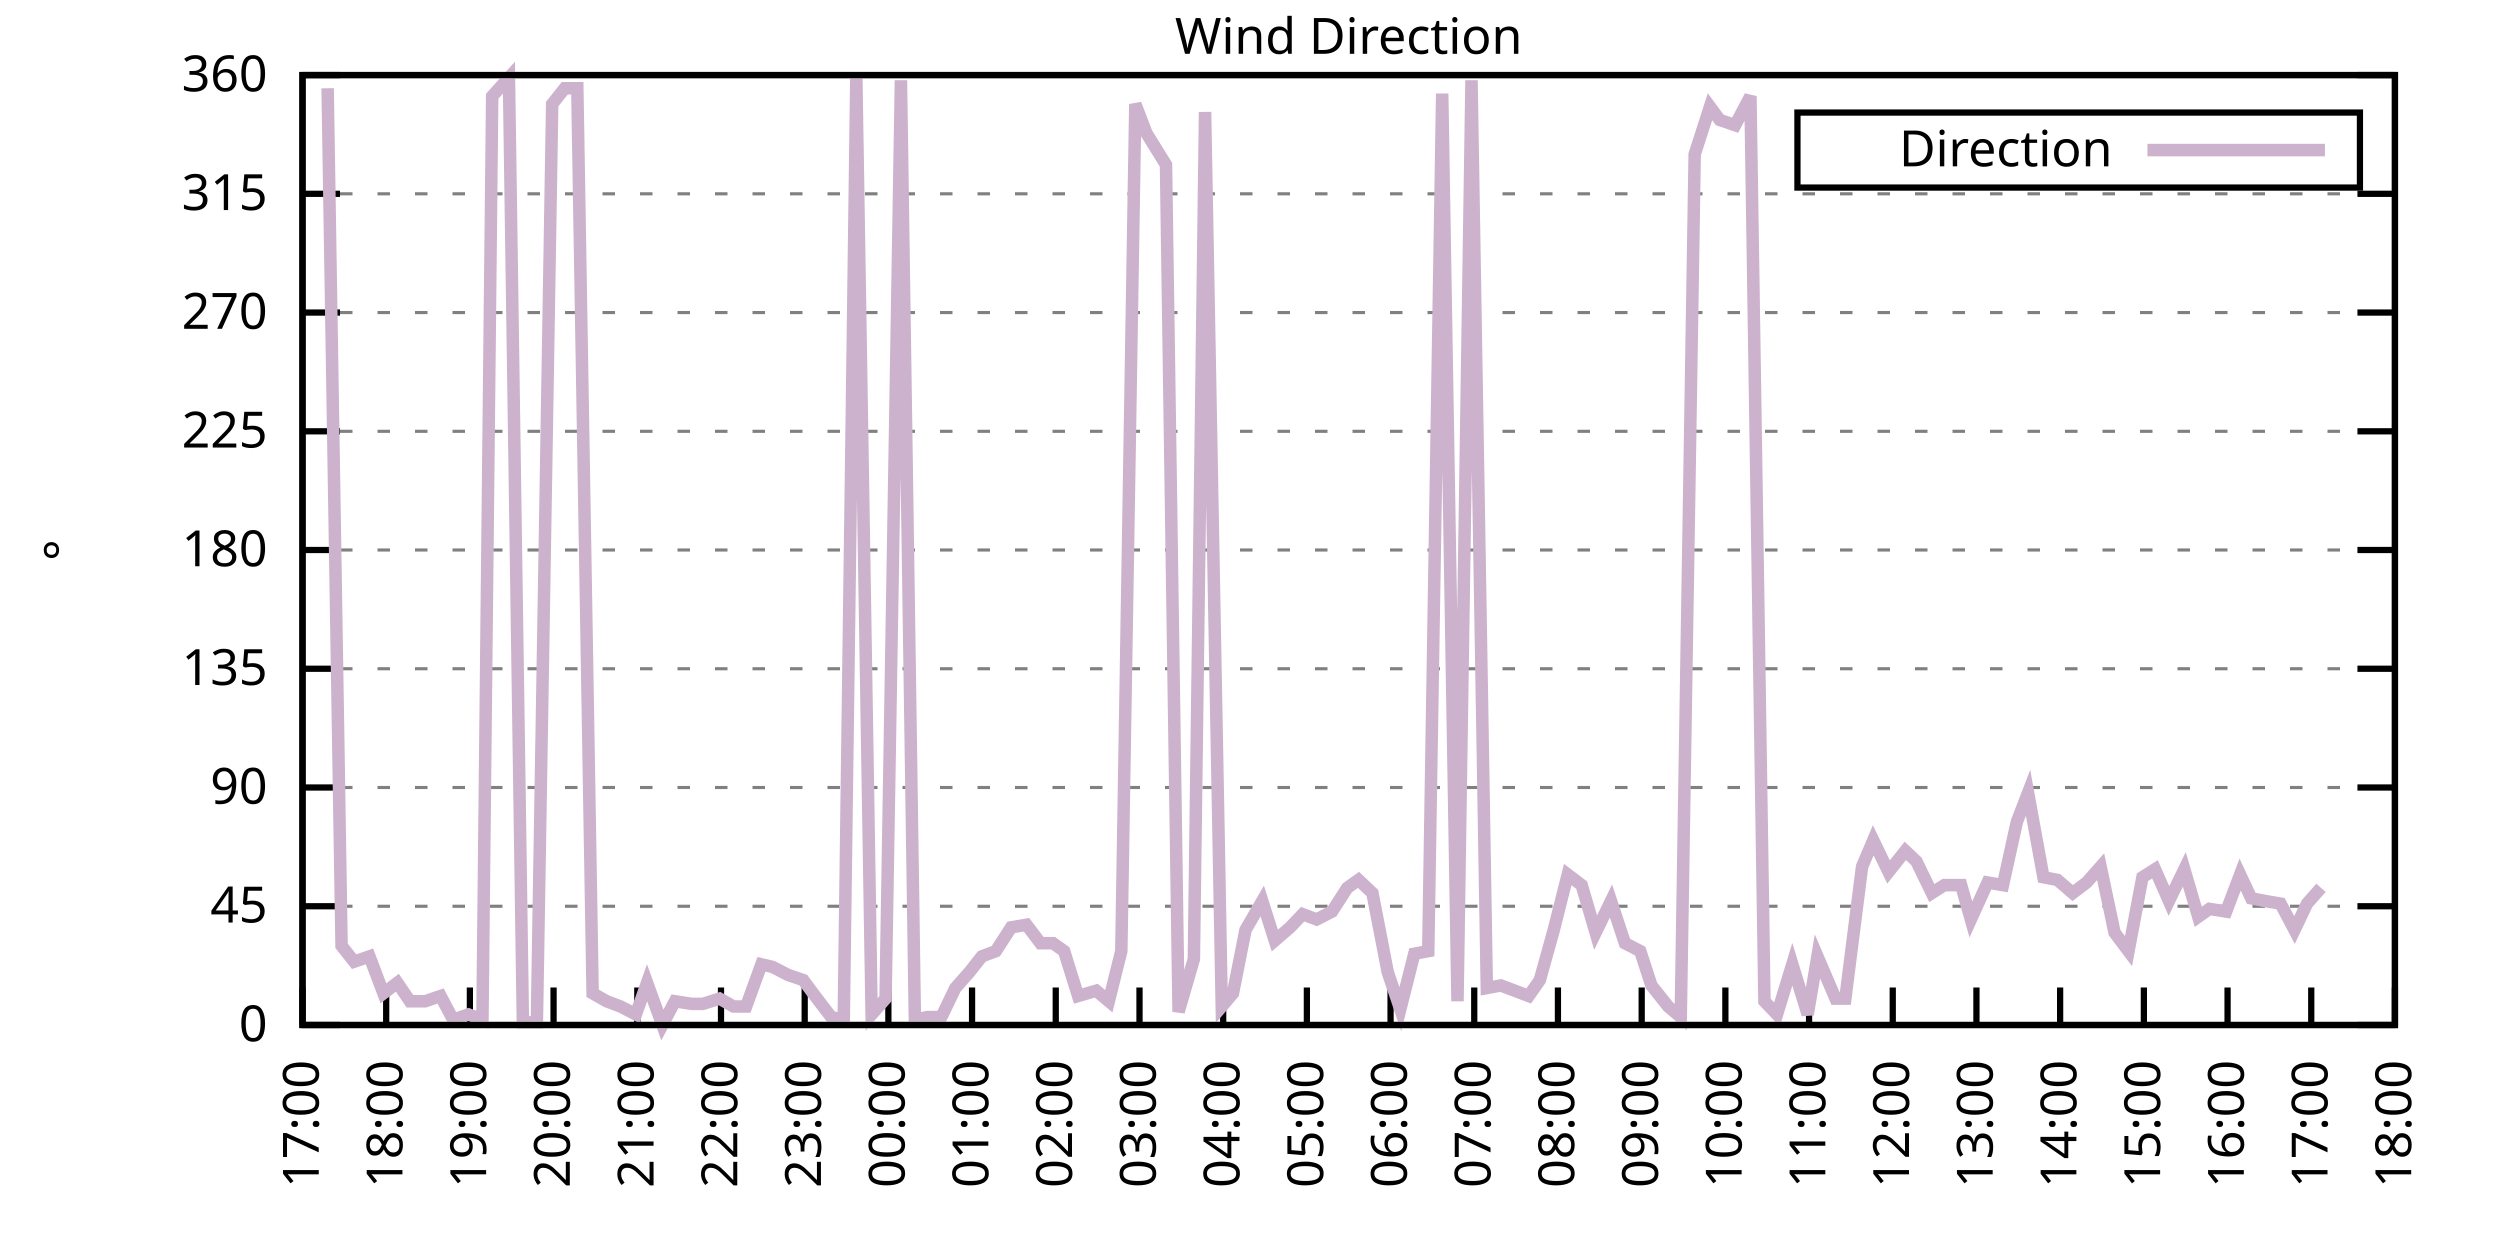
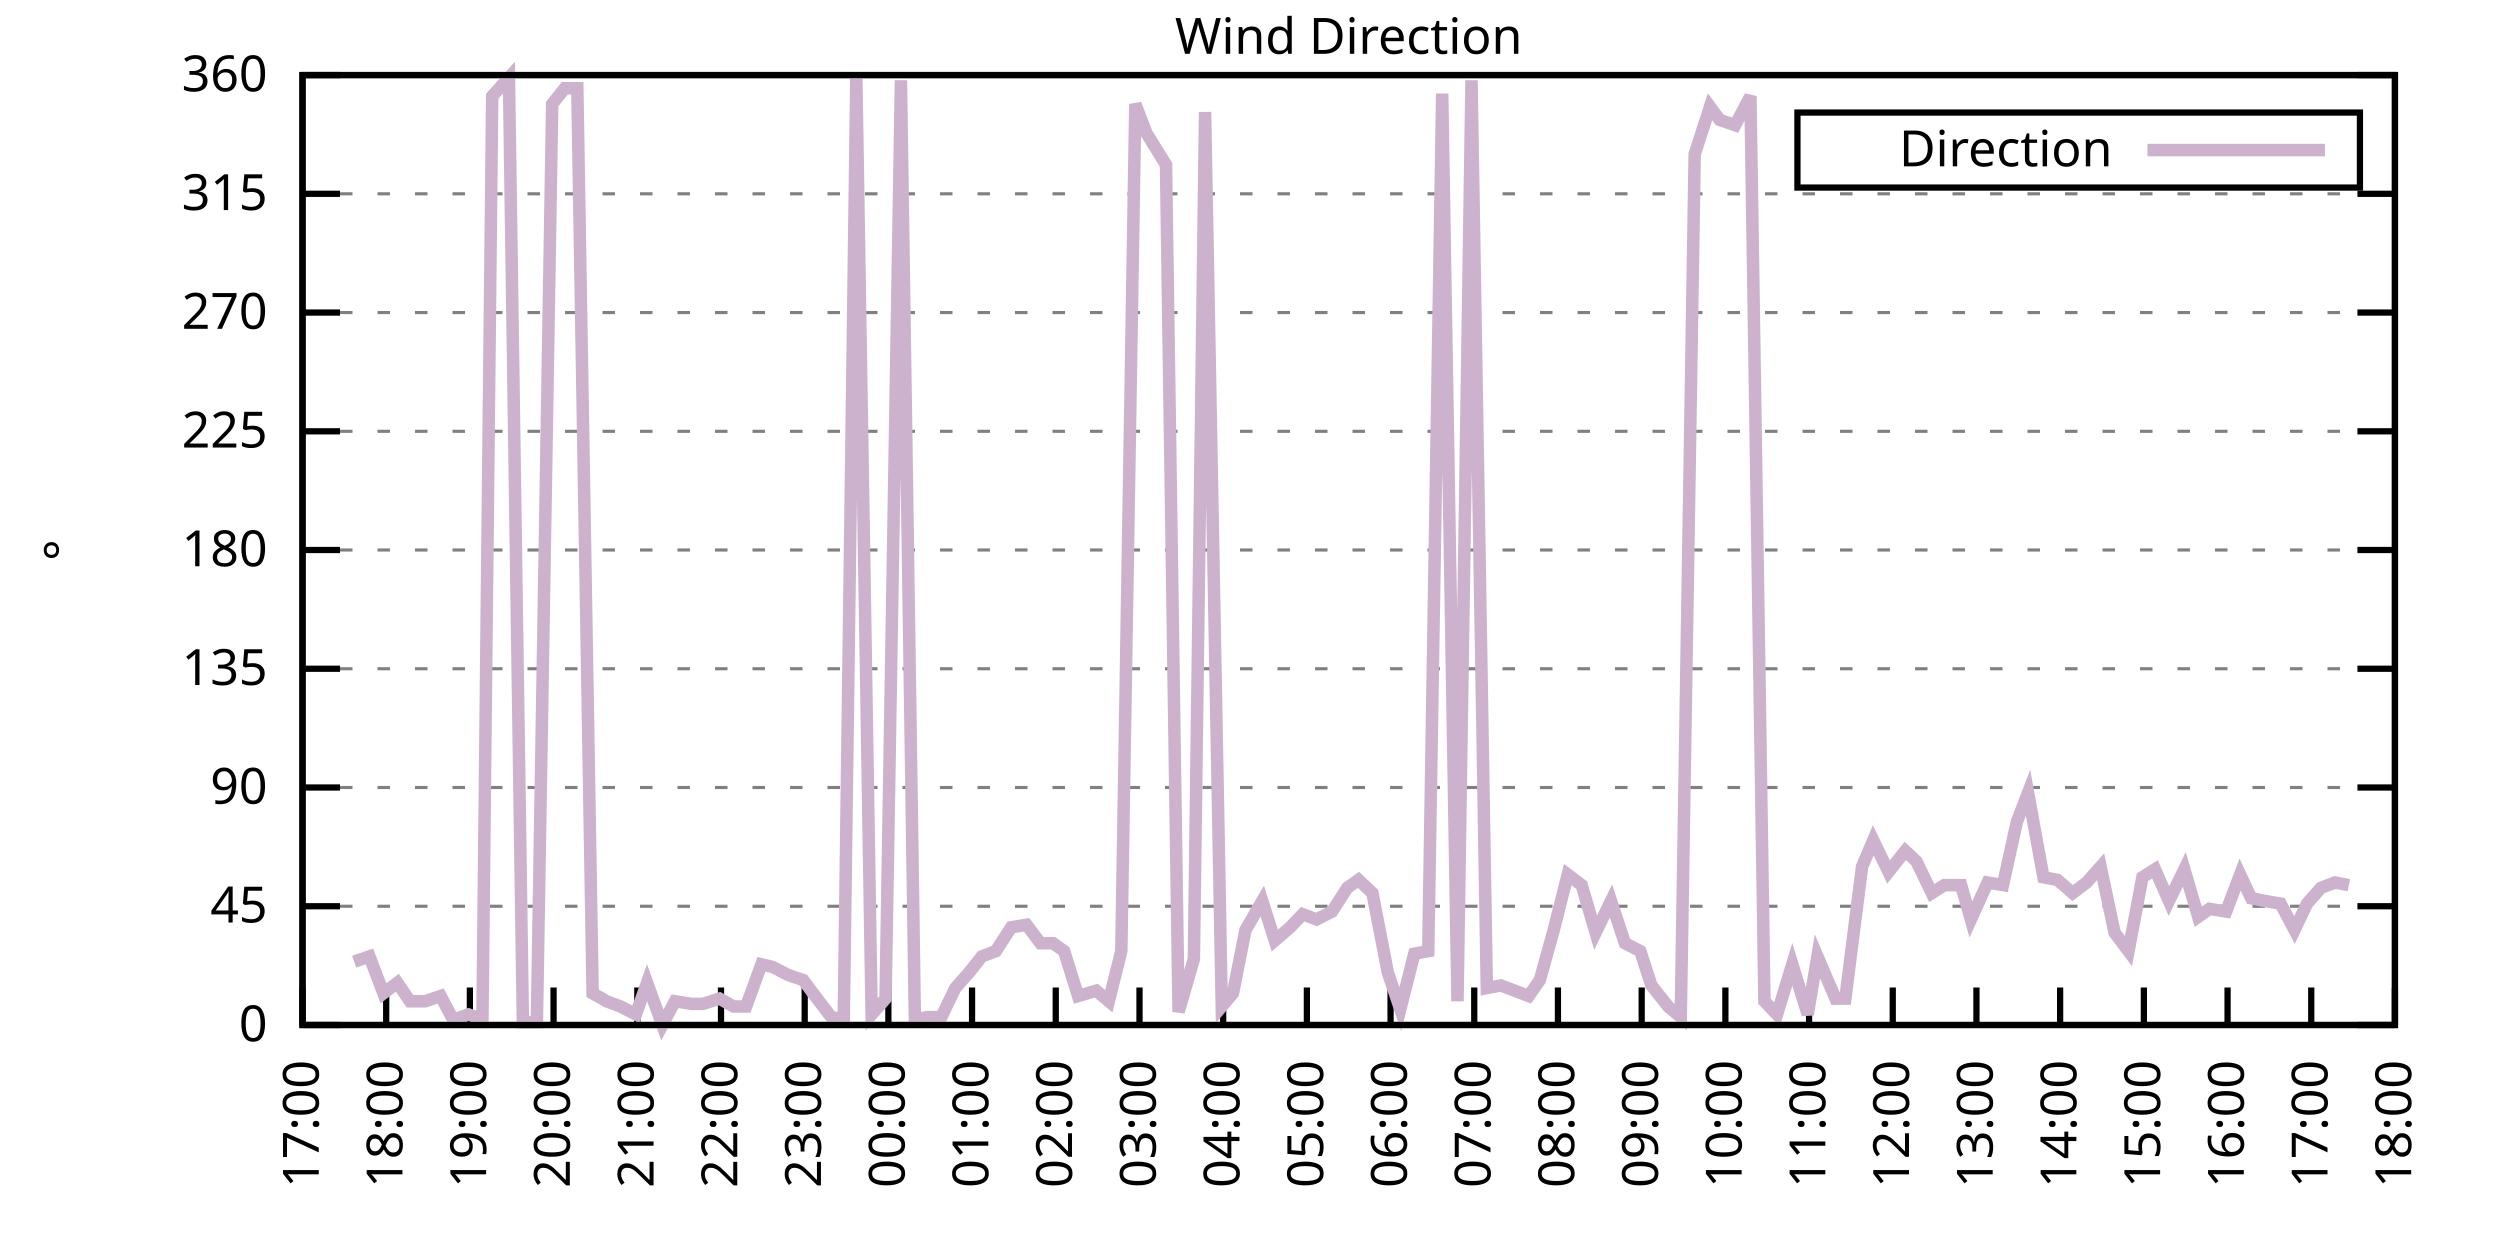
<svg xmlns="http://www.w3.org/2000/svg" xmlns:xlink="http://www.w3.org/1999/xlink" width="400" height="200" viewBox="0 0 400 200">
  <g id="gnuplot_canvas">
    <rect x="0" y="0" width="400" height="200" fill="none" />
    <defs>
      <circle id="gpDot" r="0.5" stroke-width="0.5" stroke="currentColor" />
      <path id="gpPt0" stroke-width="0.333" stroke="currentColor" d="M-1,0 h2 M0,-1 v2" />
      <path id="gpPt1" stroke-width="0.333" stroke="currentColor" d="M-1,-1 L1,1 M1,-1 L-1,1" />
      <path id="gpPt2" stroke-width="0.333" stroke="currentColor" d="M-1,0 L1,0 M0,-1 L0,1 M-1,-1 L1,1 M-1,1 L1,-1" />
      <rect id="gpPt3" stroke-width="0.333" stroke="currentColor" x="-1" y="-1" width="2" height="2" />
      <rect id="gpPt4" stroke-width="0.333" stroke="currentColor" fill="currentColor" x="-1" y="-1" width="2" height="2" />
      <circle id="gpPt5" stroke-width="0.333" stroke="currentColor" cx="0" cy="0" r="1" />
      <use xlink:href="#gpPt5" id="gpPt6" fill="currentColor" stroke="none" />
      <path id="gpPt7" stroke-width="0.333" stroke="currentColor" d="M0,-1.33 L-1.33,0.67 L1.33,0.67 z" />
      <use xlink:href="#gpPt7" id="gpPt8" fill="currentColor" stroke="none" />
      <use xlink:href="#gpPt7" id="gpPt9" stroke="currentColor" transform="rotate(180)" />
      <use xlink:href="#gpPt9" id="gpPt10" fill="currentColor" stroke="none" />
      <use xlink:href="#gpPt3" id="gpPt11" stroke="currentColor" transform="rotate(45)" />
      <use xlink:href="#gpPt11" id="gpPt12" fill="currentColor" stroke="none" />
      <path id="gpPt13" stroke-width="0.333" stroke="currentColor" d="M0,1.330 L1.265,0.411 L0.782,-1.067 L-0.782,-1.076 L-1.265,0.411 z" />
      <use xlink:href="#gpPt13" id="gpPt14" fill="currentColor" stroke="none" />
      <filter id="textbox" filterUnits="objectBoundingBox" x="0" y="0" height="1" width="1">
        <feFlood flood-color="white" flood-opacity="1" result="bgnd" />
        <feComposite in="SourceGraphic" in2="bgnd" operator="atop" />
      </filter>
      <filter id="greybox" filterUnits="objectBoundingBox" x="0" y="0" height="1" width="1">
        <feFlood flood-color="lightgrey" flood-opacity="1" result="grey" />
        <feComposite in="SourceGraphic" in2="grey" operator="atop" />
      </filter>
    </defs>
    <g fill="none" color="white" stroke="currentColor" stroke-width="1.00" stroke-linecap="butt" stroke-linejoin="miter">
</g>
    <g fill="none" color="black" stroke="currentColor" stroke-width="1.00" stroke-linecap="butt" stroke-linejoin="miter">
      <g stroke="none" shape-rendering="crispEdges">
        <polygon fill="rgb(255, 255, 255)" points="48.40,164.00 383.18,164.00 383.18,12.02 48.40,12.02 " />
      </g>
    </g>
    <g fill="none" color="black" stroke="currentColor" stroke-width="1.00" stroke-linecap="butt" stroke-linejoin="miter">
</g>
    <g fill="none" color="black" stroke="black" stroke-width="0.50" stroke-linecap="butt" stroke-linejoin="miter">
</g>
    <g fill="none" color="gray" stroke="currentColor" stroke-width="0.50" stroke-linecap="butt" stroke-linejoin="miter">
      <path stroke="gray" stroke-dasharray="2,4" class="gridline" d="M48.40,164.00 L383.19,164.00  " />
    </g>
    <g fill="none" color="gray" stroke="gray" stroke-width="1.00" stroke-linecap="butt" stroke-linejoin="miter">
</g>
    <g fill="none" color="black" stroke="currentColor" stroke-width="1.00" stroke-linecap="butt" stroke-linejoin="miter">
      <path stroke="black" d="M48.40,164.00 L54.40,164.00 M383.19,164.00 L377.19,164.00  " />
      <g transform="translate(42.80,166.60)" stroke="none" fill="black" font-family="Sans" font-size="8.00" text-anchor="end">
        <text>
          <tspan font-family="Sans"> 0</tspan>
        </text>
      </g>
    </g>
    <g fill="none" color="black" stroke="currentColor" stroke-width="1.00" stroke-linecap="butt" stroke-linejoin="miter">
</g>
    <g fill="none" color="black" stroke="black" stroke-width="0.50" stroke-linecap="butt" stroke-linejoin="miter">
</g>
    <g fill="none" color="gray" stroke="currentColor" stroke-width="0.50" stroke-linecap="butt" stroke-linejoin="miter">
      <path stroke="gray" stroke-dasharray="2,4" class="gridline" d="M48.40,145.00 L383.19,145.00  " />
    </g>
    <g fill="none" color="gray" stroke="gray" stroke-width="1.00" stroke-linecap="butt" stroke-linejoin="miter">
</g>
    <g fill="none" color="black" stroke="currentColor" stroke-width="1.00" stroke-linecap="butt" stroke-linejoin="miter">
      <path stroke="black" d="M48.40,145.00 L54.40,145.00 M383.19,145.00 L377.19,145.00  " />
      <g transform="translate(42.80,147.60)" stroke="none" fill="black" font-family="Sans" font-size="8.00" text-anchor="end">
        <text>
          <tspan font-family="Sans"> 45</tspan>
        </text>
      </g>
    </g>
    <g fill="none" color="black" stroke="currentColor" stroke-width="1.00" stroke-linecap="butt" stroke-linejoin="miter">
</g>
    <g fill="none" color="black" stroke="black" stroke-width="0.50" stroke-linecap="butt" stroke-linejoin="miter">
</g>
    <g fill="none" color="gray" stroke="currentColor" stroke-width="0.50" stroke-linecap="butt" stroke-linejoin="miter">
      <path stroke="gray" stroke-dasharray="2,4" class="gridline" d="M48.40,126.00 L383.19,126.00  " />
    </g>
    <g fill="none" color="gray" stroke="gray" stroke-width="1.00" stroke-linecap="butt" stroke-linejoin="miter">
</g>
    <g fill="none" color="black" stroke="currentColor" stroke-width="1.00" stroke-linecap="butt" stroke-linejoin="miter">
      <path stroke="black" d="M48.40,126.00 L54.40,126.00 M383.19,126.00 L377.19,126.00  " />
      <g transform="translate(42.80,128.60)" stroke="none" fill="black" font-family="Sans" font-size="8.00" text-anchor="end">
        <text>
          <tspan font-family="Sans"> 90</tspan>
        </text>
      </g>
    </g>
    <g fill="none" color="black" stroke="currentColor" stroke-width="1.00" stroke-linecap="butt" stroke-linejoin="miter">
</g>
    <g fill="none" color="black" stroke="black" stroke-width="0.50" stroke-linecap="butt" stroke-linejoin="miter">
</g>
    <g fill="none" color="gray" stroke="currentColor" stroke-width="0.50" stroke-linecap="butt" stroke-linejoin="miter">
      <path stroke="gray" stroke-dasharray="2,4" class="gridline" d="M48.40,107.00 L383.19,107.00  " />
    </g>
    <g fill="none" color="gray" stroke="gray" stroke-width="1.00" stroke-linecap="butt" stroke-linejoin="miter">
</g>
    <g fill="none" color="black" stroke="currentColor" stroke-width="1.00" stroke-linecap="butt" stroke-linejoin="miter">
      <path stroke="black" d="M48.40,107.00 L54.40,107.00 M383.19,107.00 L377.19,107.00  " />
      <g transform="translate(42.80,109.60)" stroke="none" fill="black" font-family="Sans" font-size="8.00" text-anchor="end">
        <text>
          <tspan font-family="Sans"> 135</tspan>
        </text>
      </g>
    </g>
    <g fill="none" color="black" stroke="currentColor" stroke-width="1.00" stroke-linecap="butt" stroke-linejoin="miter">
</g>
    <g fill="none" color="black" stroke="black" stroke-width="0.50" stroke-linecap="butt" stroke-linejoin="miter">
</g>
    <g fill="none" color="gray" stroke="currentColor" stroke-width="0.50" stroke-linecap="butt" stroke-linejoin="miter">
      <path stroke="gray" stroke-dasharray="2,4" class="gridline" d="M48.40,88.00 L383.19,88.00  " />
    </g>
    <g fill="none" color="gray" stroke="gray" stroke-width="1.00" stroke-linecap="butt" stroke-linejoin="miter">
</g>
    <g fill="none" color="black" stroke="currentColor" stroke-width="1.00" stroke-linecap="butt" stroke-linejoin="miter">
      <path stroke="black" d="M48.40,88.00 L54.40,88.00 M383.19,88.00 L377.19,88.00  " />
      <g transform="translate(42.80,90.60)" stroke="none" fill="black" font-family="Sans" font-size="8.00" text-anchor="end">
        <text>
          <tspan font-family="Sans"> 180</tspan>
        </text>
      </g>
    </g>
    <g fill="none" color="black" stroke="currentColor" stroke-width="1.00" stroke-linecap="butt" stroke-linejoin="miter">
</g>
    <g fill="none" color="black" stroke="black" stroke-width="0.50" stroke-linecap="butt" stroke-linejoin="miter">
</g>
    <g fill="none" color="gray" stroke="currentColor" stroke-width="0.50" stroke-linecap="butt" stroke-linejoin="miter">
      <path stroke="gray" stroke-dasharray="2,4" class="gridline" d="M48.40,69.01 L383.19,69.01  " />
    </g>
    <g fill="none" color="gray" stroke="gray" stroke-width="1.00" stroke-linecap="butt" stroke-linejoin="miter">
</g>
    <g fill="none" color="black" stroke="currentColor" stroke-width="1.00" stroke-linecap="butt" stroke-linejoin="miter">
      <path stroke="black" d="M48.40,69.01 L54.40,69.01 M383.19,69.01 L377.19,69.01  " />
      <g transform="translate(42.80,71.61)" stroke="none" fill="black" font-family="Sans" font-size="8.00" text-anchor="end">
        <text>
          <tspan font-family="Sans"> 225</tspan>
        </text>
      </g>
    </g>
    <g fill="none" color="black" stroke="currentColor" stroke-width="1.00" stroke-linecap="butt" stroke-linejoin="miter">
</g>
    <g fill="none" color="black" stroke="black" stroke-width="0.50" stroke-linecap="butt" stroke-linejoin="miter">
</g>
    <g fill="none" color="gray" stroke="currentColor" stroke-width="0.50" stroke-linecap="butt" stroke-linejoin="miter">
      <path stroke="gray" stroke-dasharray="2,4" class="gridline" d="M48.40,50.01 L383.19,50.01  " />
    </g>
    <g fill="none" color="gray" stroke="gray" stroke-width="1.00" stroke-linecap="butt" stroke-linejoin="miter">
</g>
    <g fill="none" color="black" stroke="currentColor" stroke-width="1.00" stroke-linecap="butt" stroke-linejoin="miter">
      <path stroke="black" d="M48.40,50.01 L54.40,50.01 M383.19,50.01 L377.19,50.01  " />
      <g transform="translate(42.80,52.61)" stroke="none" fill="black" font-family="Sans" font-size="8.00" text-anchor="end">
        <text>
          <tspan font-family="Sans"> 270</tspan>
        </text>
      </g>
    </g>
    <g fill="none" color="black" stroke="currentColor" stroke-width="1.00" stroke-linecap="butt" stroke-linejoin="miter">
</g>
    <g fill="none" color="black" stroke="black" stroke-width="0.50" stroke-linecap="butt" stroke-linejoin="miter">
</g>
    <g fill="none" color="gray" stroke="currentColor" stroke-width="0.50" stroke-linecap="butt" stroke-linejoin="miter">
      <path stroke="gray" stroke-dasharray="2,4" class="gridline" d="M48.40,31.01 L383.19,31.01  " />
    </g>
    <g fill="none" color="gray" stroke="gray" stroke-width="1.00" stroke-linecap="butt" stroke-linejoin="miter">
</g>
    <g fill="none" color="black" stroke="currentColor" stroke-width="1.00" stroke-linecap="butt" stroke-linejoin="miter">
      <path stroke="black" d="M48.40,31.01 L54.40,31.01 M383.19,31.01 L377.19,31.01  " />
      <g transform="translate(42.80,33.61)" stroke="none" fill="black" font-family="Sans" font-size="8.00" text-anchor="end">
        <text>
          <tspan font-family="Sans"> 315</tspan>
        </text>
      </g>
    </g>
    <g fill="none" color="black" stroke="currentColor" stroke-width="1.00" stroke-linecap="butt" stroke-linejoin="miter">
</g>
    <g fill="none" color="black" stroke="black" stroke-width="0.50" stroke-linecap="butt" stroke-linejoin="miter">
</g>
    <g fill="none" color="gray" stroke="currentColor" stroke-width="0.50" stroke-linecap="butt" stroke-linejoin="miter">
      <path stroke="gray" stroke-dasharray="2,4" class="gridline" d="M48.40,12.01 L383.19,12.01  " />
    </g>
    <g fill="none" color="gray" stroke="gray" stroke-width="1.00" stroke-linecap="butt" stroke-linejoin="miter">
</g>
    <g fill="none" color="black" stroke="currentColor" stroke-width="1.00" stroke-linecap="butt" stroke-linejoin="miter">
      <path stroke="black" d="M48.40,12.01 L54.40,12.01 M383.19,12.01 L377.19,12.01  " />
      <g transform="translate(42.80,14.61)" stroke="none" fill="black" font-family="Sans" font-size="8.00" text-anchor="end">
        <text>
          <tspan font-family="Sans"> 360</tspan>
        </text>
      </g>
    </g>
    <g fill="none" color="black" stroke="currentColor" stroke-width="1.00" stroke-linecap="butt" stroke-linejoin="miter">
      <path stroke="black" d="M48.40,164.00 L48.40,158.00  " />
      <g transform="translate(51.00,169.60) rotate(270.00)" stroke="none" fill="black" font-family="Sans" font-size="8.00" text-anchor="end">
        <text>
          <tspan font-family="Sans">17:00</tspan>
        </text>
      </g>
    </g>
    <g fill="none" color="black" stroke="currentColor" stroke-width="1.00" stroke-linecap="butt" stroke-linejoin="miter">
      <path stroke="black" d="M61.79,164.00 L61.79,158.00  " />
      <g transform="translate(64.39,169.60) rotate(270.00)" stroke="none" fill="black" font-family="Sans" font-size="8.00" text-anchor="end">
        <text>
          <tspan font-family="Sans">18:00</tspan>
        </text>
      </g>
    </g>
    <g fill="none" color="black" stroke="currentColor" stroke-width="1.00" stroke-linecap="butt" stroke-linejoin="miter">
      <path stroke="black" d="M75.18,164.00 L75.18,158.00  " />
      <g transform="translate(77.78,169.60) rotate(270.00)" stroke="none" fill="black" font-family="Sans" font-size="8.00" text-anchor="end">
        <text>
          <tspan font-family="Sans">19:00</tspan>
        </text>
      </g>
    </g>
    <g fill="none" color="black" stroke="currentColor" stroke-width="1.00" stroke-linecap="butt" stroke-linejoin="miter">
      <path stroke="black" d="M88.57,164.00 L88.57,158.00  " />
      <g transform="translate(91.17,169.60) rotate(270.00)" stroke="none" fill="black" font-family="Sans" font-size="8.00" text-anchor="end">
        <text>
          <tspan font-family="Sans">20:00</tspan>
        </text>
      </g>
    </g>
    <g fill="none" color="black" stroke="currentColor" stroke-width="1.00" stroke-linecap="butt" stroke-linejoin="miter">
      <path stroke="black" d="M101.97,164.00 L101.97,158.00  " />
      <g transform="translate(104.57,169.60) rotate(270.00)" stroke="none" fill="black" font-family="Sans" font-size="8.00" text-anchor="end">
        <text>
          <tspan font-family="Sans">21:00</tspan>
        </text>
      </g>
    </g>
    <g fill="none" color="black" stroke="currentColor" stroke-width="1.00" stroke-linecap="butt" stroke-linejoin="miter">
      <path stroke="black" d="M115.36,164.00 L115.36,158.00  " />
      <g transform="translate(117.96,169.60) rotate(270.00)" stroke="none" fill="black" font-family="Sans" font-size="8.00" text-anchor="end">
        <text>
          <tspan font-family="Sans">22:00</tspan>
        </text>
      </g>
    </g>
    <g fill="none" color="black" stroke="currentColor" stroke-width="1.00" stroke-linecap="butt" stroke-linejoin="miter">
      <path stroke="black" d="M128.75,164.00 L128.75,158.00  " />
      <g transform="translate(131.35,169.60) rotate(270.00)" stroke="none" fill="black" font-family="Sans" font-size="8.00" text-anchor="end">
        <text>
          <tspan font-family="Sans">23:00</tspan>
        </text>
      </g>
    </g>
    <g fill="none" color="black" stroke="currentColor" stroke-width="1.00" stroke-linecap="butt" stroke-linejoin="miter">
      <path stroke="black" d="M142.14,164.00 L142.14,158.00  " />
      <g transform="translate(144.74,169.60) rotate(270.00)" stroke="none" fill="black" font-family="Sans" font-size="8.00" text-anchor="end">
        <text>
          <tspan font-family="Sans">00:00</tspan>
        </text>
      </g>
    </g>
    <g fill="none" color="black" stroke="currentColor" stroke-width="1.00" stroke-linecap="butt" stroke-linejoin="miter">
      <path stroke="black" d="M155.53,164.00 L155.53,158.00  " />
      <g transform="translate(158.13,169.60) rotate(270.00)" stroke="none" fill="black" font-family="Sans" font-size="8.00" text-anchor="end">
        <text>
          <tspan font-family="Sans">01:00</tspan>
        </text>
      </g>
    </g>
    <g fill="none" color="black" stroke="currentColor" stroke-width="1.00" stroke-linecap="butt" stroke-linejoin="miter">
      <path stroke="black" d="M168.92,164.00 L168.92,158.00  " />
      <g transform="translate(171.52,169.60) rotate(270.00)" stroke="none" fill="black" font-family="Sans" font-size="8.00" text-anchor="end">
        <text>
          <tspan font-family="Sans">02:00</tspan>
        </text>
      </g>
    </g>
    <g fill="none" color="black" stroke="currentColor" stroke-width="1.00" stroke-linecap="butt" stroke-linejoin="miter">
      <path stroke="black" d="M182.32,164.00 L182.32,158.00  " />
      <g transform="translate(184.92,169.60) rotate(270.00)" stroke="none" fill="black" font-family="Sans" font-size="8.00" text-anchor="end">
        <text>
          <tspan font-family="Sans">03:00</tspan>
        </text>
      </g>
    </g>
    <g fill="none" color="black" stroke="currentColor" stroke-width="1.00" stroke-linecap="butt" stroke-linejoin="miter">
      <path stroke="black" d="M195.71,164.00 L195.71,158.00  " />
      <g transform="translate(198.31,169.60) rotate(270.00)" stroke="none" fill="black" font-family="Sans" font-size="8.00" text-anchor="end">
        <text>
          <tspan font-family="Sans">04:00</tspan>
        </text>
      </g>
    </g>
    <g fill="none" color="black" stroke="currentColor" stroke-width="1.00" stroke-linecap="butt" stroke-linejoin="miter">
      <path stroke="black" d="M209.10,164.00 L209.10,158.00  " />
      <g transform="translate(211.70,169.60) rotate(270.00)" stroke="none" fill="black" font-family="Sans" font-size="8.00" text-anchor="end">
        <text>
          <tspan font-family="Sans">05:00</tspan>
        </text>
      </g>
    </g>
    <g fill="none" color="black" stroke="currentColor" stroke-width="1.00" stroke-linecap="butt" stroke-linejoin="miter">
      <path stroke="black" d="M222.49,164.00 L222.49,158.00  " />
      <g transform="translate(225.09,169.60) rotate(270.00)" stroke="none" fill="black" font-family="Sans" font-size="8.00" text-anchor="end">
        <text>
          <tspan font-family="Sans">06:00</tspan>
        </text>
      </g>
    </g>
    <g fill="none" color="black" stroke="currentColor" stroke-width="1.00" stroke-linecap="butt" stroke-linejoin="miter">
      <path stroke="black" d="M235.88,164.00 L235.88,158.00  " />
      <g transform="translate(238.48,169.60) rotate(270.00)" stroke="none" fill="black" font-family="Sans" font-size="8.00" text-anchor="end">
        <text>
          <tspan font-family="Sans">07:00</tspan>
        </text>
      </g>
    </g>
    <g fill="none" color="black" stroke="currentColor" stroke-width="1.00" stroke-linecap="butt" stroke-linejoin="miter">
      <path stroke="black" d="M249.27,164.00 L249.27,158.00  " />
      <g transform="translate(251.87,169.60) rotate(270.00)" stroke="none" fill="black" font-family="Sans" font-size="8.00" text-anchor="end">
        <text>
          <tspan font-family="Sans">08:00</tspan>
        </text>
      </g>
    </g>
    <g fill="none" color="black" stroke="currentColor" stroke-width="1.00" stroke-linecap="butt" stroke-linejoin="miter">
      <path stroke="black" d="M262.67,164.00 L262.67,158.00  " />
      <g transform="translate(265.27,169.60) rotate(270.00)" stroke="none" fill="black" font-family="Sans" font-size="8.00" text-anchor="end">
        <text>
          <tspan font-family="Sans">09:00</tspan>
        </text>
      </g>
    </g>
    <g fill="none" color="black" stroke="currentColor" stroke-width="1.00" stroke-linecap="butt" stroke-linejoin="miter">
      <path stroke="black" d="M276.06,164.00 L276.06,158.00  " />
      <g transform="translate(278.66,169.60) rotate(270.00)" stroke="none" fill="black" font-family="Sans" font-size="8.00" text-anchor="end">
        <text>
          <tspan font-family="Sans">10:00</tspan>
        </text>
      </g>
    </g>
    <g fill="none" color="black" stroke="currentColor" stroke-width="1.00" stroke-linecap="butt" stroke-linejoin="miter">
      <path stroke="black" d="M289.45,164.00 L289.45,158.00  " />
      <g transform="translate(292.05,169.60) rotate(270.00)" stroke="none" fill="black" font-family="Sans" font-size="8.00" text-anchor="end">
        <text>
          <tspan font-family="Sans">11:00</tspan>
        </text>
      </g>
    </g>
    <g fill="none" color="black" stroke="currentColor" stroke-width="1.00" stroke-linecap="butt" stroke-linejoin="miter">
      <path stroke="black" d="M302.84,164.00 L302.84,158.00  " />
      <g transform="translate(305.44,169.60) rotate(270.00)" stroke="none" fill="black" font-family="Sans" font-size="8.00" text-anchor="end">
        <text>
          <tspan font-family="Sans">12:00</tspan>
        </text>
      </g>
    </g>
    <g fill="none" color="black" stroke="currentColor" stroke-width="1.00" stroke-linecap="butt" stroke-linejoin="miter">
      <path stroke="black" d="M316.23,164.00 L316.23,158.00  " />
      <g transform="translate(318.83,169.60) rotate(270.00)" stroke="none" fill="black" font-family="Sans" font-size="8.00" text-anchor="end">
        <text>
          <tspan font-family="Sans">13:00</tspan>
        </text>
      </g>
    </g>
    <g fill="none" color="black" stroke="currentColor" stroke-width="1.00" stroke-linecap="butt" stroke-linejoin="miter">
      <path stroke="black" d="M329.62,164.00 L329.62,158.00  " />
      <g transform="translate(332.22,169.60) rotate(270.00)" stroke="none" fill="black" font-family="Sans" font-size="8.00" text-anchor="end">
        <text>
          <tspan font-family="Sans">14:00</tspan>
        </text>
      </g>
    </g>
    <g fill="none" color="black" stroke="currentColor" stroke-width="1.00" stroke-linecap="butt" stroke-linejoin="miter">
      <path stroke="black" d="M343.02,164.00 L343.02,158.00  " />
      <g transform="translate(345.62,169.60) rotate(270.00)" stroke="none" fill="black" font-family="Sans" font-size="8.00" text-anchor="end">
        <text>
          <tspan font-family="Sans">15:00</tspan>
        </text>
      </g>
    </g>
    <g fill="none" color="black" stroke="currentColor" stroke-width="1.00" stroke-linecap="butt" stroke-linejoin="miter">
      <path stroke="black" d="M356.41,164.00 L356.41,158.00  " />
      <g transform="translate(359.01,169.60) rotate(270.00)" stroke="none" fill="black" font-family="Sans" font-size="8.00" text-anchor="end">
        <text>
          <tspan font-family="Sans">16:00</tspan>
        </text>
      </g>
    </g>
    <g fill="none" color="black" stroke="currentColor" stroke-width="1.00" stroke-linecap="butt" stroke-linejoin="miter">
      <path stroke="black" d="M369.80,164.00 L369.80,158.00  " />
      <g transform="translate(372.40,169.60) rotate(270.00)" stroke="none" fill="black" font-family="Sans" font-size="8.00" text-anchor="end">
        <text>
          <tspan font-family="Sans">17:00</tspan>
        </text>
      </g>
    </g>
    <g fill="none" color="black" stroke="currentColor" stroke-width="1.00" stroke-linecap="butt" stroke-linejoin="miter">
      <path stroke="black" d="M383.19,164.00 L383.19,158.00  " />
      <g transform="translate(385.79,169.60) rotate(270.00)" stroke="none" fill="black" font-family="Sans" font-size="8.00" text-anchor="end">
        <text>
          <tspan font-family="Sans">18:00</tspan>
        </text>
      </g>
    </g>
    <g fill="none" color="black" stroke="currentColor" stroke-width="1.00" stroke-linecap="butt" stroke-linejoin="miter">
</g>
    <g fill="none" color="black" stroke="currentColor" stroke-width="1.00" stroke-linecap="butt" stroke-linejoin="miter">
      <path stroke="black" d="M48.40,12.01 L48.40,164.00 L383.19,164.00 L383.19,12.01 L48.40,12.01 Z  " />
    </g>
    <g fill="none" color="black" stroke="currentColor" stroke-width="1.00" stroke-linecap="butt" stroke-linejoin="miter">
</g>
    <g fill="none" color="black" stroke="currentColor" stroke-width="1.00" stroke-linecap="butt" stroke-linejoin="miter">
      <path stroke="black" d="M287.59,30.01 L287.59,18.01 L377.59,18.01 L377.59,30.01 L287.59,30.01 Z  " />
    </g>
    <g id="Wind_direction_plot_1">
      <g fill="none" color="white" stroke="black" stroke-width="2.00" stroke-linecap="butt" stroke-linejoin="miter">
</g>
      <g fill="none" color="black" stroke="currentColor" stroke-width="2.00" stroke-linecap="butt" stroke-linejoin="miter">
        <g transform="translate(337.99,26.61)" stroke="none" fill="black" font-family="Sans" font-size="8.00" text-anchor="end">
          <text>
            <tspan font-family="Sans">Direction</tspan>
          </text>
        </g>
      </g>
      <g fill="none" color="black" stroke="currentColor" stroke-width="2.00" stroke-linecap="butt" stroke-linejoin="miter">
-         <path stroke="rgb(204, 178, 204)" d="M343.59,24.01 L371.99,24.01 M52.42,14.12 L54.65,151.33 L56.66,153.87 L59.11,153.02 L61.35,158.93 L63.58,157.24   L65.59,160.20 L68.04,160.20 L70.50,159.36 L72.50,163.16 L74.96,162.31 L77.19,163.16 L78.75,15.39 L81.43,12.43   L83.66,163.58 L85.90,163.58 L88.35,16.65 L90.36,14.12 L92.37,14.12 L94.82,158.93 L97.06,160.20 L99.29,161.04   L101.74,162.31 L103.53,157.24 L105.98,164.00 L107.99,160.20 L110.67,160.62 L112.46,160.62 L115.13,159.78 L117.37,161.04   L119.38,161.04 L121.83,154.29 L123.62,154.71 L126.07,155.98 L128.53,156.82 L130.09,158.93 L132.99,162.73 L135.00,163.16   L137.01,12.43 L139.46,162.31 L141.69,159.78 L144.15,12.85 L146.38,163.16 L148.39,162.73 L150.62,162.73 L152.85,158.09   L155.09,155.56 L157.10,153.02 L159.33,152.18 L161.78,148.38 L164.24,147.96 L166.47,150.91 L168.48,150.91 L170.26,152.18   L172.50,159.36 L175.40,158.51 L177.41,160.20 L179.41,152.18 L181.65,16.65 L183.43,21.30 L186.56,26.36 L188.57,161.89   L191.02,153.45 L192.81,17.92 L195.48,161.04 L197.27,158.93 L199.28,148.80 L201.96,144.16 L203.97,150.49 L206.42,148.38   L208.43,146.27 L210.66,147.11 L213.12,145.85 L215.57,142.05 L217.36,140.78 L219.59,142.89 L222.04,155.56 L224.05,161.47   L226.29,152.60 L228.52,152.18 L230.75,14.97 L233.20,160.20 L235.44,12.85 L237.89,158.09 L240.12,157.67 L242.36,158.51   L244.59,159.36 L246.37,156.82 L248.60,148.80 L250.84,139.93 L253.07,141.62 L255.30,149.22 L257.76,144.16 L259.99,150.91   L262.44,152.18 L264.23,157.67 L266.91,161.04 L268.92,162.73 L271.15,24.68 L273.60,17.08 L275.16,19.19 L277.62,20.03   L280.07,15.39 L282.31,160.20 L284.32,162.31 L286.77,154.29 L289.23,162.31 L290.79,153.02 L293.69,159.78 L295.25,159.78   L297.93,138.67 L299.72,134.45 L302.17,139.51 L304.85,136.14 L306.63,137.82 L309.09,142.89 L311.10,141.62 L313.78,141.62   L315.34,147.11 L318.02,141.20 L320.47,141.62 L322.70,131.49 L324.49,126.85 L326.95,140.36 L329.18,140.78 L331.63,142.89   L333.86,141.20 L336.10,138.67 L338.33,149.22 L340.56,152.18 L342.79,140.36 L344.80,139.09 L347.03,144.16 L349.49,139.09   L351.72,146.69 L353.51,145.42 L356.18,145.85 L358.42,139.93 L360.20,143.73 L362.43,144.16 L364.89,144.58 L367.12,148.80   L369.13,144.58 L371.36,142.05  " />
+         <path stroke="rgb(204, 178, 204)" d="M343.59,24.01 L371.99,24.01 M56.66,153.87 L59.11,153.02 L61.35,158.93 L63.58,157.24 L65.59,160.20 L68.04,160.20   L70.50,159.36 L72.50,163.16 L74.96,162.31 L77.19,163.16 L78.75,15.39 L81.43,12.43 L83.66,163.58 L85.90,163.58   L88.35,16.65 L90.36,14.12 L92.37,14.12 L94.82,158.93 L97.06,160.20 L99.29,161.04 L101.74,162.31 L103.53,157.24   L105.98,164.00 L107.99,160.20 L110.67,160.62 L112.46,160.62 L115.13,159.78 L117.37,161.04 L119.38,161.04 L121.83,154.29   L123.62,154.71 L126.07,155.98 L128.53,156.82 L130.09,158.93 L132.99,162.73 L135.00,163.16 L137.01,12.43 L139.46,162.31   L141.69,159.78 L144.15,12.85 L146.38,163.16 L148.39,162.73 L150.62,162.73 L152.85,158.09 L155.09,155.56 L157.10,153.02   L159.33,152.18 L161.78,148.38 L164.24,147.96 L166.47,150.91 L168.48,150.91 L170.26,152.18 L172.50,159.36 L175.40,158.51   L177.41,160.20 L179.41,152.18 L181.65,16.65 L183.43,21.30 L186.56,26.36 L188.57,161.89 L191.02,153.45 L192.81,17.92   L195.48,161.04 L197.27,158.93 L199.28,148.80 L201.96,144.16 L203.97,150.49 L206.42,148.38 L208.43,146.27 L210.66,147.11   L213.12,145.85 L215.57,142.05 L217.36,140.78 L219.59,142.89 L222.04,155.56 L224.05,161.47 L226.29,152.60 L228.52,152.18   L230.75,14.97 L233.20,160.20 L235.44,12.85 L237.89,158.09 L240.12,157.67 L242.36,158.51 L244.59,159.36 L246.37,156.82   L248.60,148.80 L250.84,139.93 L253.07,141.62 L255.30,149.22 L257.76,144.16 L259.99,150.91 L262.44,152.18 L264.23,157.67   L266.91,161.04 L268.92,162.73 L271.15,24.68 L273.60,17.08 L275.16,19.19 L277.62,20.03 L280.07,15.39 L282.31,160.20   L284.32,162.31 L286.77,154.29 L289.23,162.31 L290.79,153.02 L293.69,159.78 L295.25,159.78 L297.93,138.67 L299.72,134.45   L302.17,139.51 L304.85,136.14 L306.63,137.82 L309.09,142.89 L311.10,141.62 L313.78,141.62 L315.34,147.11 L318.02,141.20   L320.47,141.62 L322.70,131.49 L324.49,126.85 L326.95,140.36 L329.18,140.78 L331.63,142.89 L333.86,141.20 L336.10,138.67   L338.33,149.22 L340.56,152.18 L342.79,140.36 L344.80,139.09 L347.03,144.16 L349.49,139.09 L351.72,146.69 L353.51,145.42   L356.18,145.85 L358.42,139.93 L360.20,143.73 L362.43,144.16 L364.89,144.58 L367.12,148.80 L369.13,144.58 L371.36,142.05   L373.59,141.20 L375.82,141.62  " />
      </g>
    </g>
    <g fill="none" color="black" stroke="currentColor" stroke-width="2.00" stroke-linecap="butt" stroke-linejoin="miter">
</g>
    <g fill="none" color="black" stroke="black" stroke-width="1.00" stroke-linecap="butt" stroke-linejoin="miter">
</g>
    <g fill="none" color="black" stroke="currentColor" stroke-width="1.00" stroke-linecap="butt" stroke-linejoin="miter">
      <path stroke="black" d="M48.40,12.01 L48.40,164.00 L383.19,164.00 L383.19,12.01 L48.40,12.01 Z  " />
      <g transform="translate(12.80,88.01) rotate(270.00)" stroke="none" fill="black" font-family="Sans" font-size="8.00" text-anchor="middle">
        <text>
          <tspan font-family="Sans">°</tspan>
        </text>
      </g>
    </g>
    <g fill="none" color="black" stroke="currentColor" stroke-width="1.00" stroke-linecap="butt" stroke-linejoin="miter">
</g>
    <g fill="none" color="black" stroke="currentColor" stroke-width="1.00" stroke-linecap="butt" stroke-linejoin="miter">
      <g transform="translate(215.79,8.61)" stroke="none" fill="black" font-family="Sans" font-size="8.00" text-anchor="middle">
        <text>
          <tspan font-family="Sans">Wind Direction</tspan>
        </text>
      </g>
    </g>
    <g fill="none" color="black" stroke="currentColor" stroke-width="1.00" stroke-linecap="butt" stroke-linejoin="miter">
</g>
  </g>
</svg>
